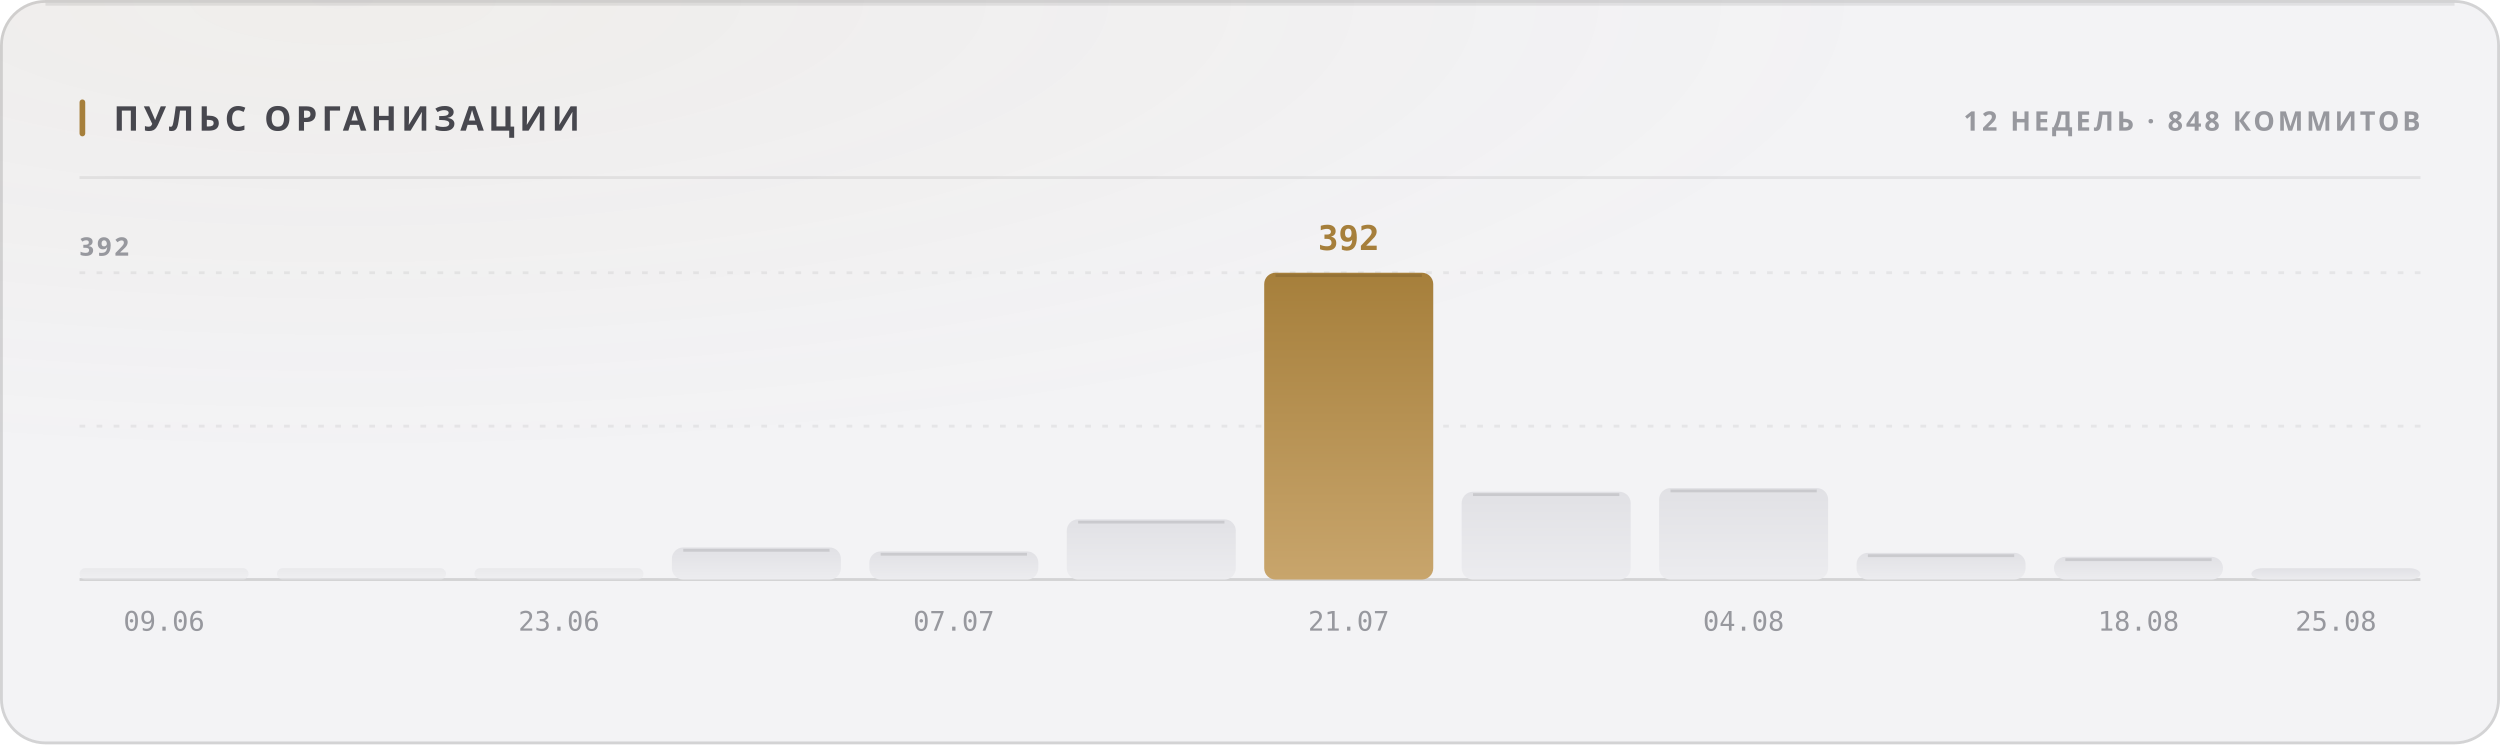
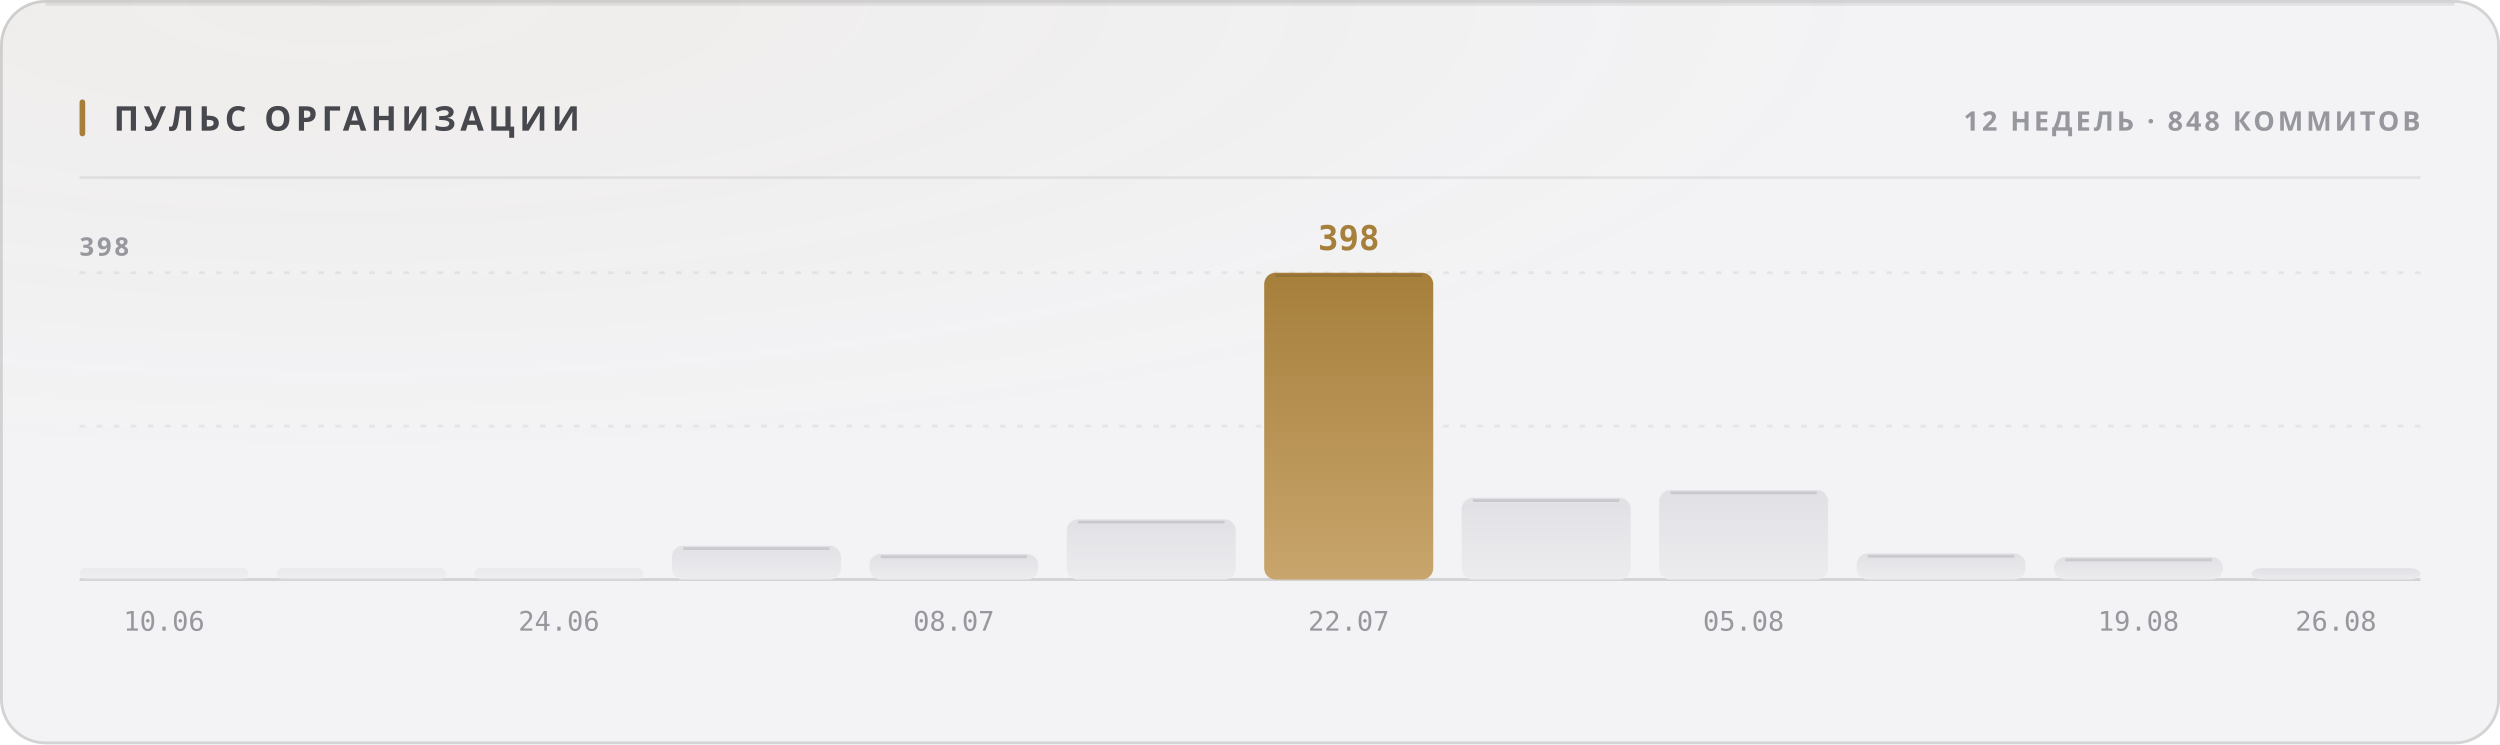
<svg xmlns="http://www.w3.org/2000/svg" width="880" height="262" viewBox="0 0 880 262" role="img">
  <style>
  text { font-family: -apple-system, BlinkMacSystemFont, 'Segoe UI', 'Noto Sans', Helvetica, Arial, sans-serif; }
  .mono { font-family: ui-monospace, 'SF Mono', 'Cascadia Mono', 'DejaVu Sans Mono', Menlo, Consolas, monospace; font-variant-numeric: tabular-nums; }
  .caps { letter-spacing: .1em; text-transform: uppercase; }

  @keyframes sheen  { from { transform: translateX(-120%); } to { transform: translateX(260%); } }
  @keyframes rise   { from { opacity: 0; transform: translateY(6px); } to { opacity: 1; transform: none; } }
  @keyframes slide  { from { opacity: 0; transform: translateX(-8px); } to { opacity: 1; transform: none; } }
  @keyframes grow   { from { transform: scaleY(0); } to { transform: scaleY(1); } }
  @keyframes widen  { from { transform: scaleX(0); } to { transform: scaleX(1); } }
  @keyframes draw   { from { stroke-dashoffset: 200; } to { stroke-dashoffset: 0; } }

  .sheen { animation: sheen 5.5s cubic-bezier(.45,0,.2,1) infinite; }
  .rise  { animation: rise .5s cubic-bezier(.16,1,.3,1) both; }
  .slide { animation: slide .42s cubic-bezier(.16,1,.3,1) both; }
  .bar   { transform-box: fill-box; transform-origin: 50% 100%;
           animation: grow .62s cubic-bezier(.16,1,.3,1) both; }
  .fill  { transform-box: fill-box; transform-origin: 0% 50%;
           animation: widen .8s cubic-bezier(.16,1,.3,1) both; }
  /* The hidden start state lives in the keyframes, never in the static rule.
     A renderer that ignores CSS animations then falls back to the FINISHED
     state — a drawn line, visible text — instead of an empty panel. */
  .spark { stroke-dasharray: 200;
           animation: draw 1.1s cubic-bezier(.16,1,.3,1) both; }

  @media (prefers-reduced-motion: reduce) {
    .sheen { animation: none; opacity: 0; }
    .rise, .slide, .bar, .fill, .spark { animation: none; opacity: 1; transform: none;
                                         stroke-dashoffset: 0; }
  }</style>
  <defs>
    <filter id="grain1" x="0" y="0" width="100%" height="100%">
      <feTurbulence type="fractalNoise" baseFrequency="0.82" numOctaves="3" stitchTiles="stitch" />
      <feColorMatrix type="saturate" values="0" />
    </filter>
    <radialGradient id="wash2" cx="14%" cy="0%" r="62%">
      <stop offset="0%" stop-color="#a67f3b" stop-opacity="0.05" />
      <stop offset="100%" stop-color="#a67f3b" stop-opacity="0" />
    </radialGradient>
    <linearGradient id="barfill3" x1="0" y1="0" x2="0" y2="1">
      <stop offset="0%" stop-color="#e1e1e5" />
      <stop offset="100%" stop-color="#ececef" />
    </linearGradient>
    <linearGradient id="barfill4" x1="0" y1="0" x2="0" y2="1">
      <stop offset="0%" stop-color="#e1e1e5" />
      <stop offset="100%" stop-color="#ececef" />
    </linearGradient>
    <linearGradient id="barfill5" x1="0" y1="0" x2="0" y2="1">
      <stop offset="0%" stop-color="#e1e1e5" />
      <stop offset="100%" stop-color="#ececef" />
    </linearGradient>
    <linearGradient id="barfill6" x1="0" y1="0" x2="0" y2="1">
      <stop offset="0%" stop-color="#e1e1e5" />
      <stop offset="100%" stop-color="#ececef" />
    </linearGradient>
    <linearGradient id="barfill7" x1="0" y1="0" x2="0" y2="1">
      <stop offset="0%" stop-color="#e1e1e5" />
      <stop offset="100%" stop-color="#ececef" />
    </linearGradient>
    <linearGradient id="barfill8" x1="0" y1="0" x2="0" y2="1">
      <stop offset="0%" stop-color="#e1e1e5" />
      <stop offset="100%" stop-color="#ececef" />
    </linearGradient>
    <linearGradient id="barfill9" x1="0" y1="0" x2="0" y2="1">
      <stop offset="0%" stop-color="#a67f3b" />
      <stop offset="100%" stop-color="#c8a56c" />
    </linearGradient>
    <linearGradient id="barfill10" x1="0" y1="0" x2="0" y2="1">
      <stop offset="0%" stop-color="#e1e1e5" />
      <stop offset="100%" stop-color="#ececef" />
    </linearGradient>
    <linearGradient id="barfill11" x1="0" y1="0" x2="0" y2="1">
      <stop offset="0%" stop-color="#e1e1e5" />
      <stop offset="100%" stop-color="#ececef" />
    </linearGradient>
    <linearGradient id="barfill12" x1="0" y1="0" x2="0" y2="1">
      <stop offset="0%" stop-color="#e1e1e5" />
      <stop offset="100%" stop-color="#ececef" />
    </linearGradient>
    <linearGradient id="barfill13" x1="0" y1="0" x2="0" y2="1">
      <stop offset="0%" stop-color="#e1e1e5" />
      <stop offset="100%" stop-color="#ececef" />
    </linearGradient>
    <linearGradient id="barfill14" x1="0" y1="0" x2="0" y2="1">
      <stop offset="0%" stop-color="#e1e1e5" />
      <stop offset="100%" stop-color="#ececef" />
    </linearGradient>
  </defs>
  <rect width="880" height="262" rx="16" fill="#f3f3f5" />
  <rect width="880" height="262" rx="16" fill="url(#wash2)" />
  <rect width="880" height="262" rx="16" filter="url(#grain1)" opacity="0.035" style="mix-blend-mode:overlay" />
  <rect x=".5" y=".5" width="879" height="261" rx="15.5" fill="none" stroke="rgba(10,10,12,0.14)" />
  <path d="M16 1.5 H864" stroke="rgba(10,10,12,0.08)" stroke-width="1" fill="none" />
  <rect x="28" y="35" width="2" height="13" rx="1" fill="#a67f3b" />
  <text x="40" y="46" font-size="12" font-weight="700" fill="#47474e" letter-spacing="0.13em">ПУЛЬС ОРГАНИЗАЦИИ</text>
  <text x="852" y="46" font-size="9.5" font-weight="600" fill="#97989e" text-anchor="end" letter-spacing="0.11em">12 НЕДЕЛЬ · 848 КОММИТОВ</text>
  <path d="M28 62.5 H852" stroke="rgba(10,10,12,0.07)" stroke-width="1" />
  <path d="M28 150.0 H852" stroke="rgba(10,10,12,0.06)" stroke-width="1" stroke-dasharray="2 4" />
  <path d="M28 96.0 H852" stroke="rgba(10,10,12,0.06)" stroke-width="1" stroke-dasharray="2 4" />
  <path d="M28 204 H852" stroke="rgba(10,10,12,0.14)" stroke-width="1" />
-   <text x="28" y="90" font-size="9" font-weight="600" fill="#97989e" letter-spacing="0.11em">392</text>
+   <text x="28" y="90" font-size="9" font-weight="600" fill="#97989e" letter-spacing="0.11em">398</text>
  <rect class="bar" x="28.0" y="200.0" width="59.5" height="4.0" rx="2" fill="url(#barfill3)" opacity="0.55" style="animation-delay:0s" />
-   <text x="57.75" y="222" font-size="9.5" font-weight="400" fill="#97989e" text-anchor="middle" class="mono">09.06</text>
+   <text x="57.75" y="222" font-size="9.5" font-weight="400" fill="#97989e" text-anchor="middle" class="mono">10.06</text>
  <rect class="bar" x="97.5" y="200.0" width="59.5" height="4.0" rx="2" fill="url(#barfill4)" opacity="0.55" style="animation-delay:0.038s" />
  <rect class="bar" x="167.0" y="200.0" width="59.5" height="4.0" rx="2" fill="url(#barfill5)" opacity="0.55" style="animation-delay:0.076s" />
-   <text x="196.75" y="222" font-size="9.5" font-weight="400" fill="#97989e" text-anchor="middle" class="mono">23.06</text>
-   <rect class="bar" x="236.5" y="192.7" width="59.5" height="11.3" rx="4" fill="url(#barfill6)" opacity="1" style="animation-delay:0.114s" />
-   <path d="M240.5 193.7 H292.0" stroke="rgba(10,10,12,0.11)" stroke-width="1" />
-   <rect class="bar" x="306.0" y="194.1" width="59.5" height="9.9" rx="4" fill="url(#barfill7)" opacity="1" style="animation-delay:0.152s" />
-   <path d="M310.0 195.1 H361.5" stroke="rgba(10,10,12,0.11)" stroke-width="1" />
-   <text x="335.75" y="222" font-size="9.5" font-weight="400" fill="#97989e" text-anchor="middle" class="mono">07.07</text>
+   <text x="196.75" y="222" font-size="9.5" font-weight="400" fill="#97989e" text-anchor="middle" class="mono">24.06</text>
+   <rect class="bar" x="236.5" y="192.1" width="59.5" height="11.9" rx="4" fill="url(#barfill6)" opacity="1" style="animation-delay:0.114s" />
+   <path d="M240.5 193.1 H292.0" stroke="rgba(10,10,12,0.11)" stroke-width="1" />
+   <rect class="bar" x="306.0" y="195.0" width="59.5" height="9.0" rx="4" fill="url(#barfill7)" opacity="1" style="animation-delay:0.152s" />
+   <path d="M310.0 196.0 H361.5" stroke="rgba(10,10,12,0.11)" stroke-width="1" />
+   <text x="335.75" y="222" font-size="9.5" font-weight="400" fill="#97989e" text-anchor="middle" class="mono">08.07</text>
  <rect class="bar" x="375.5" y="182.8" width="59.5" height="21.2" rx="4" fill="url(#barfill8)" opacity="1" style="animation-delay:0.19s" />
  <path d="M379.5 183.8 H431.0" stroke="rgba(10,10,12,0.11)" stroke-width="1" />
  <rect class="bar" x="445.0" y="96.0" width="59.5" height="108.0" rx="4" fill="url(#barfill9)" opacity="1" style="animation-delay:0.228s" />
  <path d="M449.0 97.0 H500.5" stroke="rgba(10,10,12,0.11)" stroke-width="1" />
-   <text x="474.75" y="88" font-size="12" font-weight="700" fill="#a67f3b" text-anchor="middle" class="mono rise" opacity="1">392</text>
-   <text x="474.75" y="222" font-size="9.5" font-weight="400" fill="#97989e" text-anchor="middle" class="mono">21.07</text>
-   <rect class="bar" x="514.5" y="173.1" width="59.5" height="30.9" rx="4" fill="url(#barfill10)" opacity="1" style="animation-delay:0.266s" />
-   <path d="M518.5 174.1 H570.0" stroke="rgba(10,10,12,0.11)" stroke-width="1" />
-   <rect class="bar" x="584.0" y="171.8" width="59.5" height="32.2" rx="4" fill="url(#barfill11)" opacity="1" style="animation-delay:0.304s" />
-   <path d="M588.0 172.8 H639.5" stroke="rgba(10,10,12,0.11)" stroke-width="1" />
-   <text x="613.75" y="222" font-size="9.5" font-weight="400" fill="#97989e" text-anchor="middle" class="mono">04.08</text>
-   <rect class="bar" x="653.5" y="194.6" width="59.5" height="9.4" rx="4" fill="url(#barfill12)" opacity="1" style="animation-delay:0.342s" />
-   <path d="M657.5 195.6 H709.0" stroke="rgba(10,10,12,0.11)" stroke-width="1" />
-   <rect class="bar" x="723.0" y="196.0" width="59.5" height="8.0" rx="4" fill="url(#barfill13)" opacity="1" style="animation-delay:0.38s" />
-   <path d="M727.0 197.0 H778.5" stroke="rgba(10,10,12,0.11)" stroke-width="1" />
-   <text x="752.75" y="222" font-size="9.5" font-weight="400" fill="#97989e" text-anchor="middle" class="mono">18.08</text>
+   <text x="474.75" y="88" font-size="12" font-weight="700" fill="#a67f3b" text-anchor="middle" class="mono rise" opacity="1">398</text>
+   <text x="474.75" y="222" font-size="9.5" font-weight="400" fill="#97989e" text-anchor="middle" class="mono">22.07</text>
+   <rect class="bar" x="514.5" y="175.2" width="59.5" height="28.8" rx="4" fill="url(#barfill10)" opacity="1" style="animation-delay:0.266s" />
+   <path d="M518.5 176.2 H570.0" stroke="rgba(10,10,12,0.11)" stroke-width="1" />
+   <rect class="bar" x="584.0" y="172.5" width="59.5" height="31.5" rx="4" fill="url(#barfill11)" opacity="1" style="animation-delay:0.304s" />
+   <path d="M588.0 173.5 H639.5" stroke="rgba(10,10,12,0.11)" stroke-width="1" />
+   <text x="613.75" y="222" font-size="9.5" font-weight="400" fill="#97989e" text-anchor="middle" class="mono">05.08</text>
+   <rect class="bar" x="653.5" y="194.8" width="59.5" height="9.2" rx="4" fill="url(#barfill12)" opacity="1" style="animation-delay:0.342s" />
+   <path d="M657.5 195.8 H709.0" stroke="rgba(10,10,12,0.11)" stroke-width="1" />
+   <rect class="bar" x="723.0" y="196.1" width="59.5" height="7.9" rx="4" fill="url(#barfill13)" opacity="1" style="animation-delay:0.38s" />
+   <path d="M727.0 197.1 H778.5" stroke="rgba(10,10,12,0.11)" stroke-width="1" />
+   <text x="752.75" y="222" font-size="9.5" font-weight="400" fill="#97989e" text-anchor="middle" class="mono">19.08</text>
  <rect class="bar" x="792.5" y="200.0" width="59.5" height="4.0" rx="4" fill="url(#barfill14)" opacity="1" style="animation-delay:0.418s" />
-   <text x="822.25" y="222" font-size="9.5" font-weight="400" fill="#97989e" text-anchor="middle" class="mono">25.08</text>
+   <text x="822.25" y="222" font-size="9.5" font-weight="400" fill="#97989e" text-anchor="middle" class="mono">26.08</text>
</svg>
